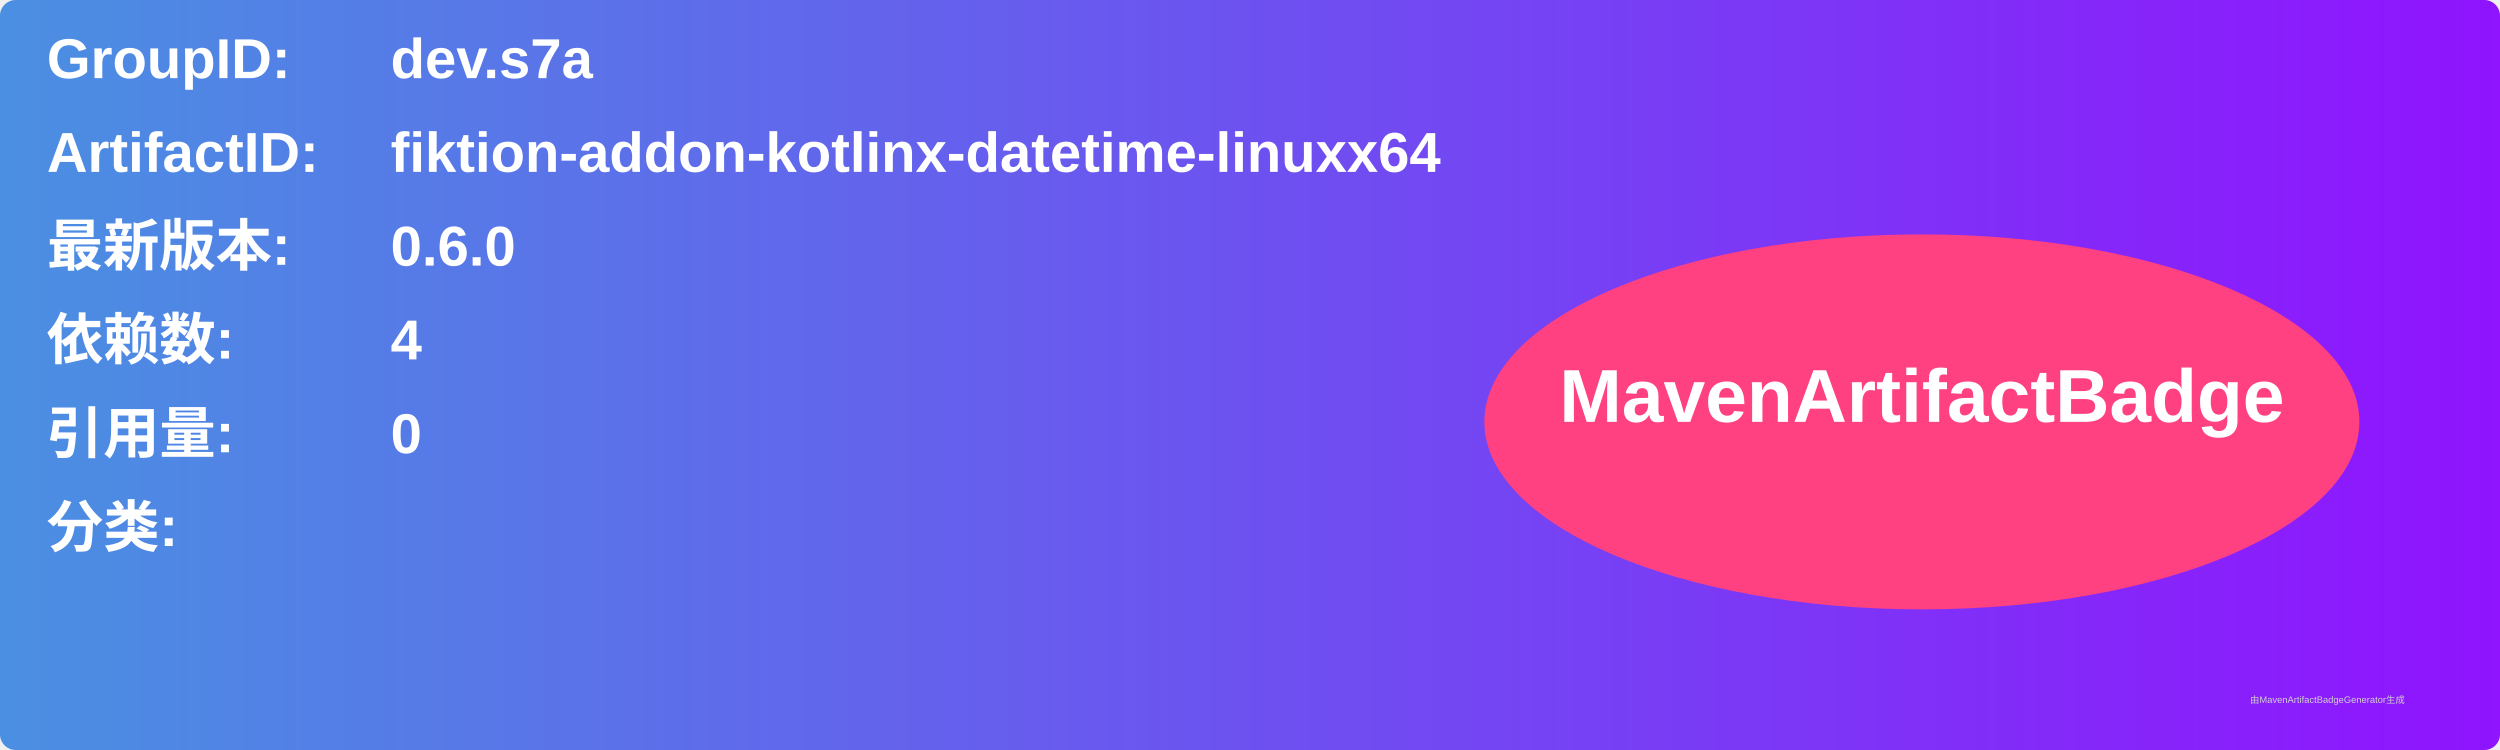
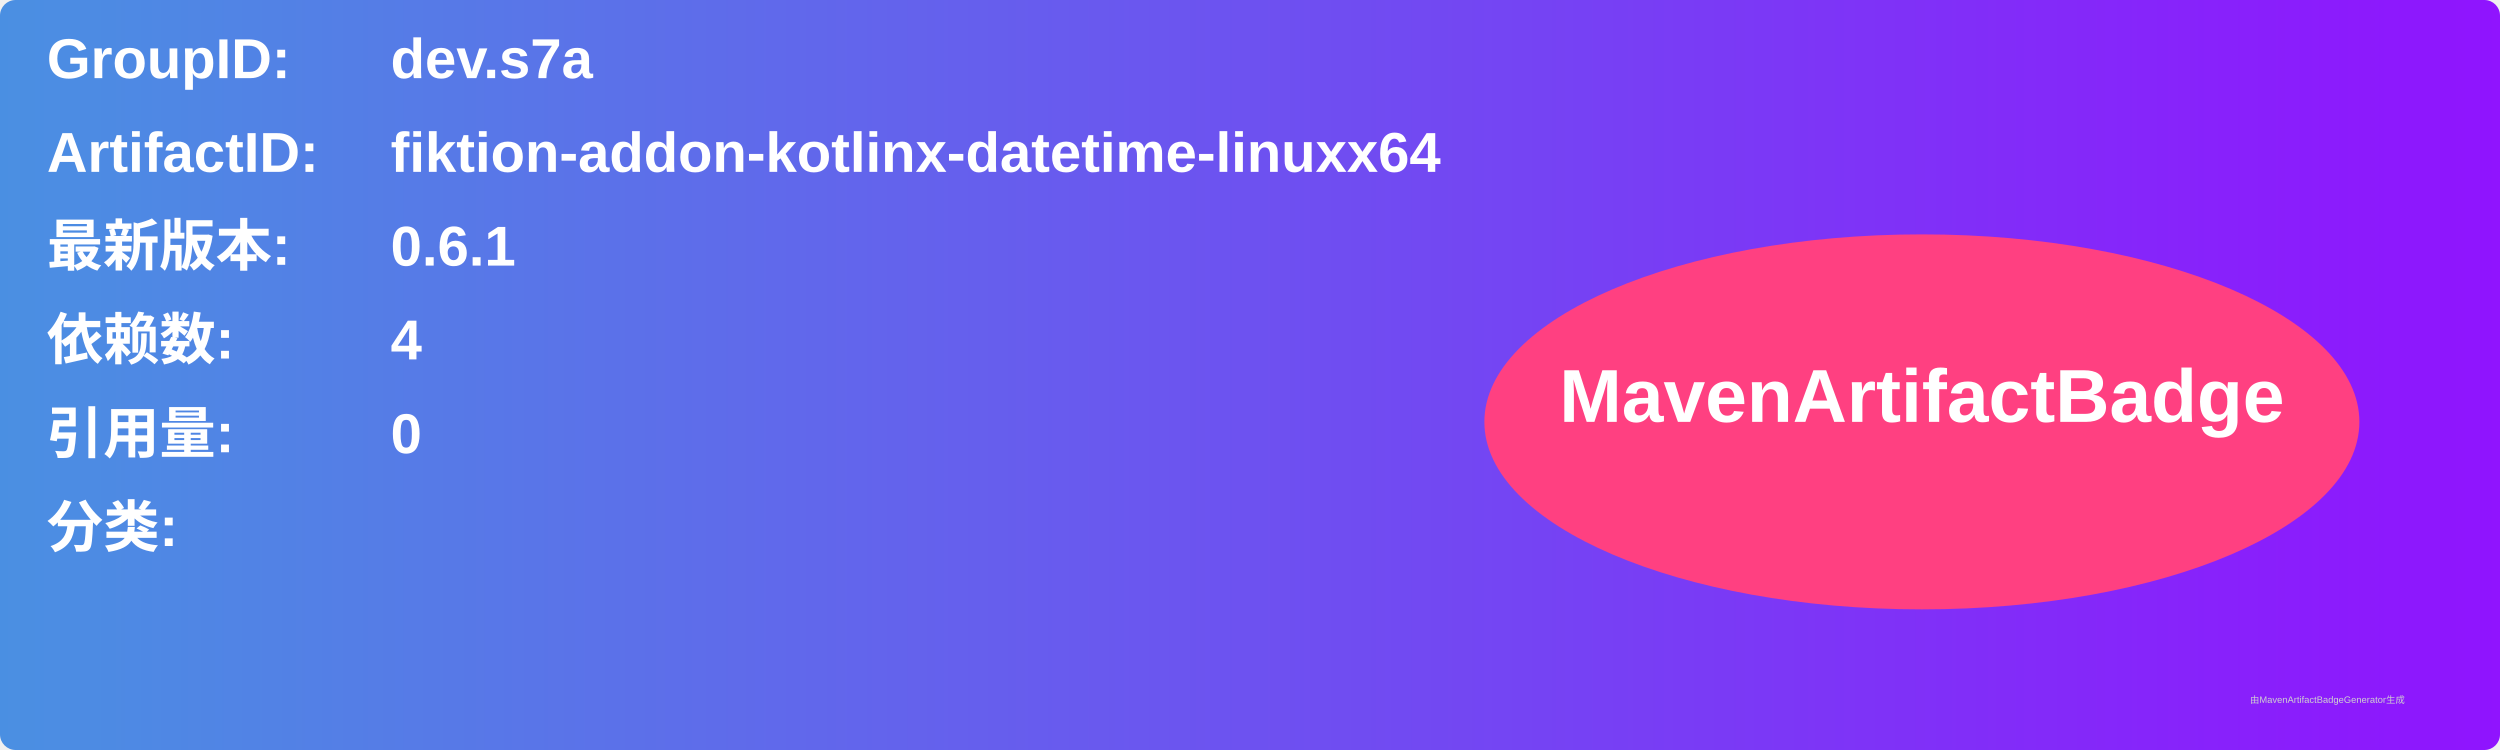
<svg xmlns="http://www.w3.org/2000/svg" width="800" height="240" viewBox="0 0 800 240">
  <linearGradient id="grad" x1="0%" y1="0%" x2="100%" y2="0%">
    <stop offset="0%" stop-color="#4a90e2" />
    <stop offset="100%" stop-color="#9013fe" />
  </linearGradient>
  <rect width="100%" height="100%" rx="5" ry="5" fill="url(#grad)" />
  <g transform="translate(15, 15)">
    <text x="0" y="10" font-family="Arial" font-size="18" fill="white" font-weight="bold" width="260">GroupID:</text>
    <text x="110" y="10" font-family="Arial" font-size="18" fill="white" font-weight="bold" width="460">dev.s7a</text>
    <text x="0" y="40" font-family="Arial" font-size="18" fill="white" font-weight="bold" width="260">ArtifactID:</text>
    <text x="110" y="40" font-family="Arial" font-size="18" fill="white" font-weight="bold" width="460">fiktion-addon-kotlinx-datetime-linuxx64</text>
    <text x="0" y="70" font-family="Arial" font-size="18" fill="white" font-weight="bold">最新版本:</text>
    <text x="110" y="70" font-family="Arial" font-size="18" fill="white" font-weight="bold">
-       <tspan font-weight="bold">0.6.0</tspan>
+       <tspan font-weight="bold">0.6.1</tspan>
    </text>
    <text x="0" y="100" font-family="Arial" font-size="18" fill="white" font-weight="bold">依赖数: </text>
    <text x="110" y="100" font-family="Arial" font-size="18" fill="white">
      <tspan font-weight="bold">4</tspan>
    </text>
    <text x="0" y="130" font-family="Arial" font-size="18" fill="white" font-weight="bold">引用量: </text>
    <text x="110" y="130" font-family="Arial" font-size="18" fill="white">
      <tspan font-weight="bold">0</tspan>
    </text>
    <text x="0" y="160" font-family="Arial" font-size="18" fill="white" font-weight="bold">分类:</text>
    <text x="10" y="190" font-family="Arial" font-size="10" fill="white">
      <tspan font-weight="bold" />
    </text>
    <ellipse cx="600" cy="120" rx="140" ry="60" fill="#ff4081" />
    <text x="600" y="120" text-anchor="middle" font-family="Arial" font-size="24" fill="white" font-weight="bold">MavenArtifactBadge</text>
  </g>
  <text x="720" y="225" font-family="Arial" font-size="3" fill="#d0d0d0">由MavenArtifactBadgeGenerator生成</text>
</svg>
